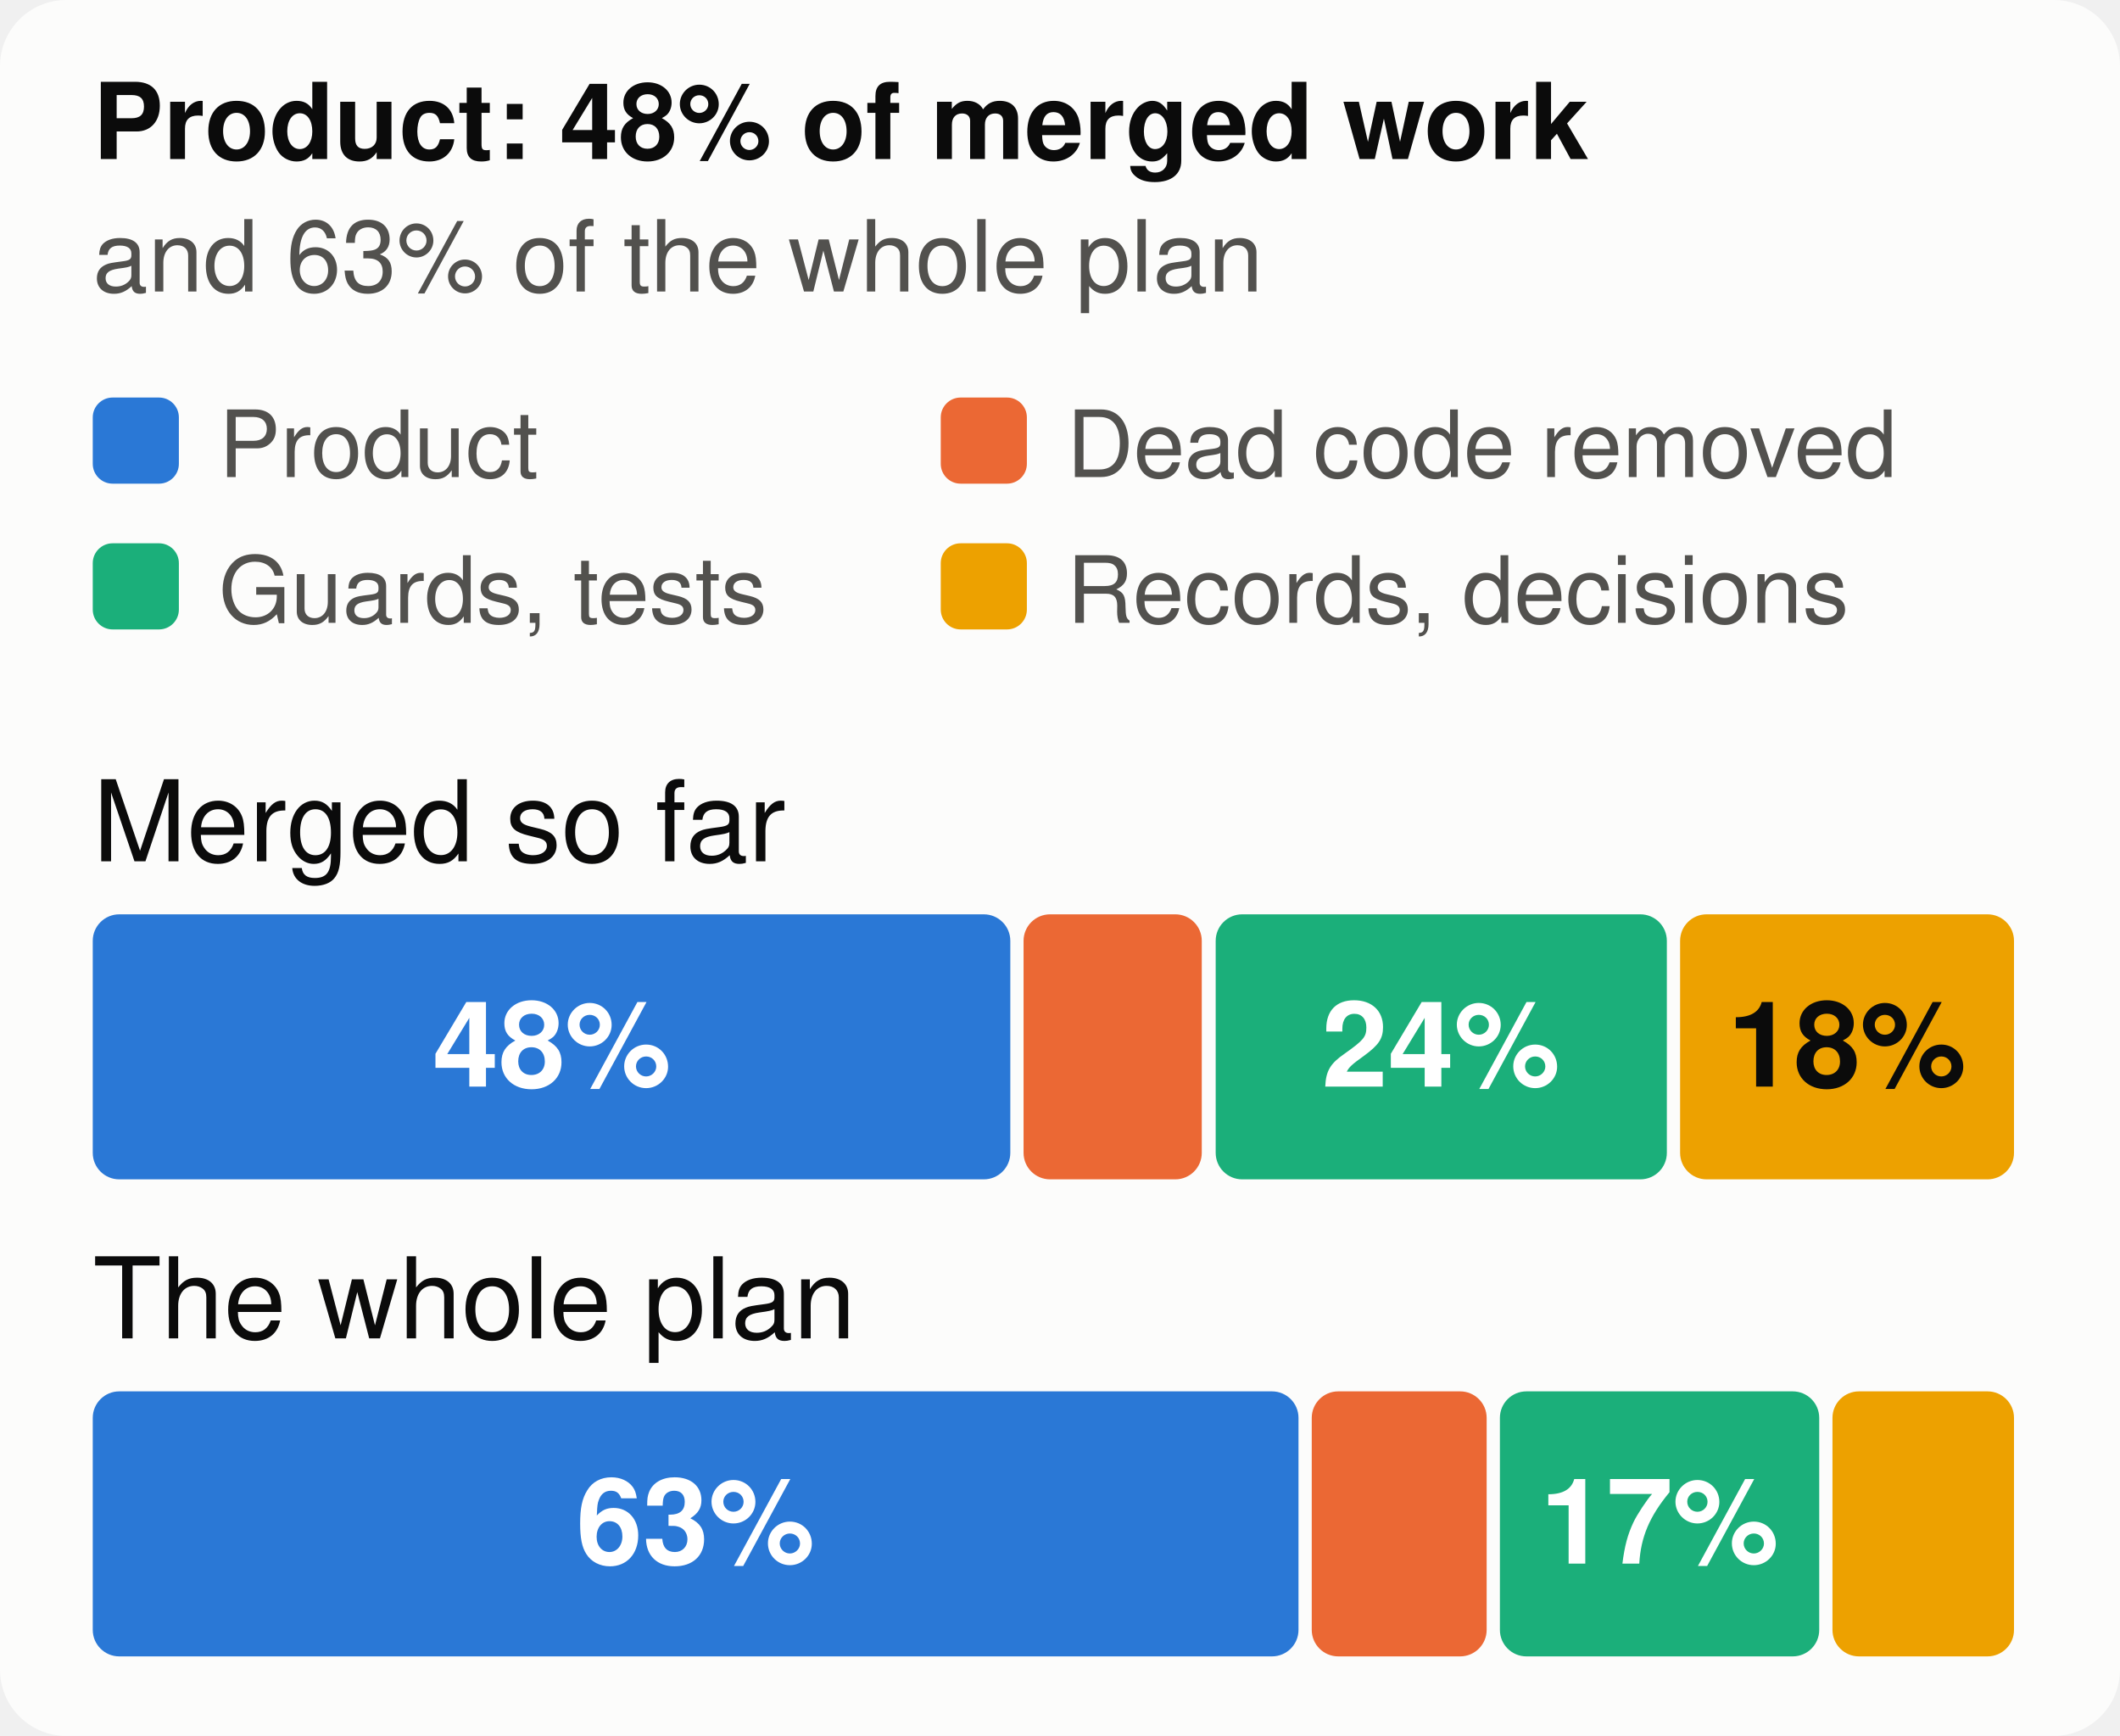
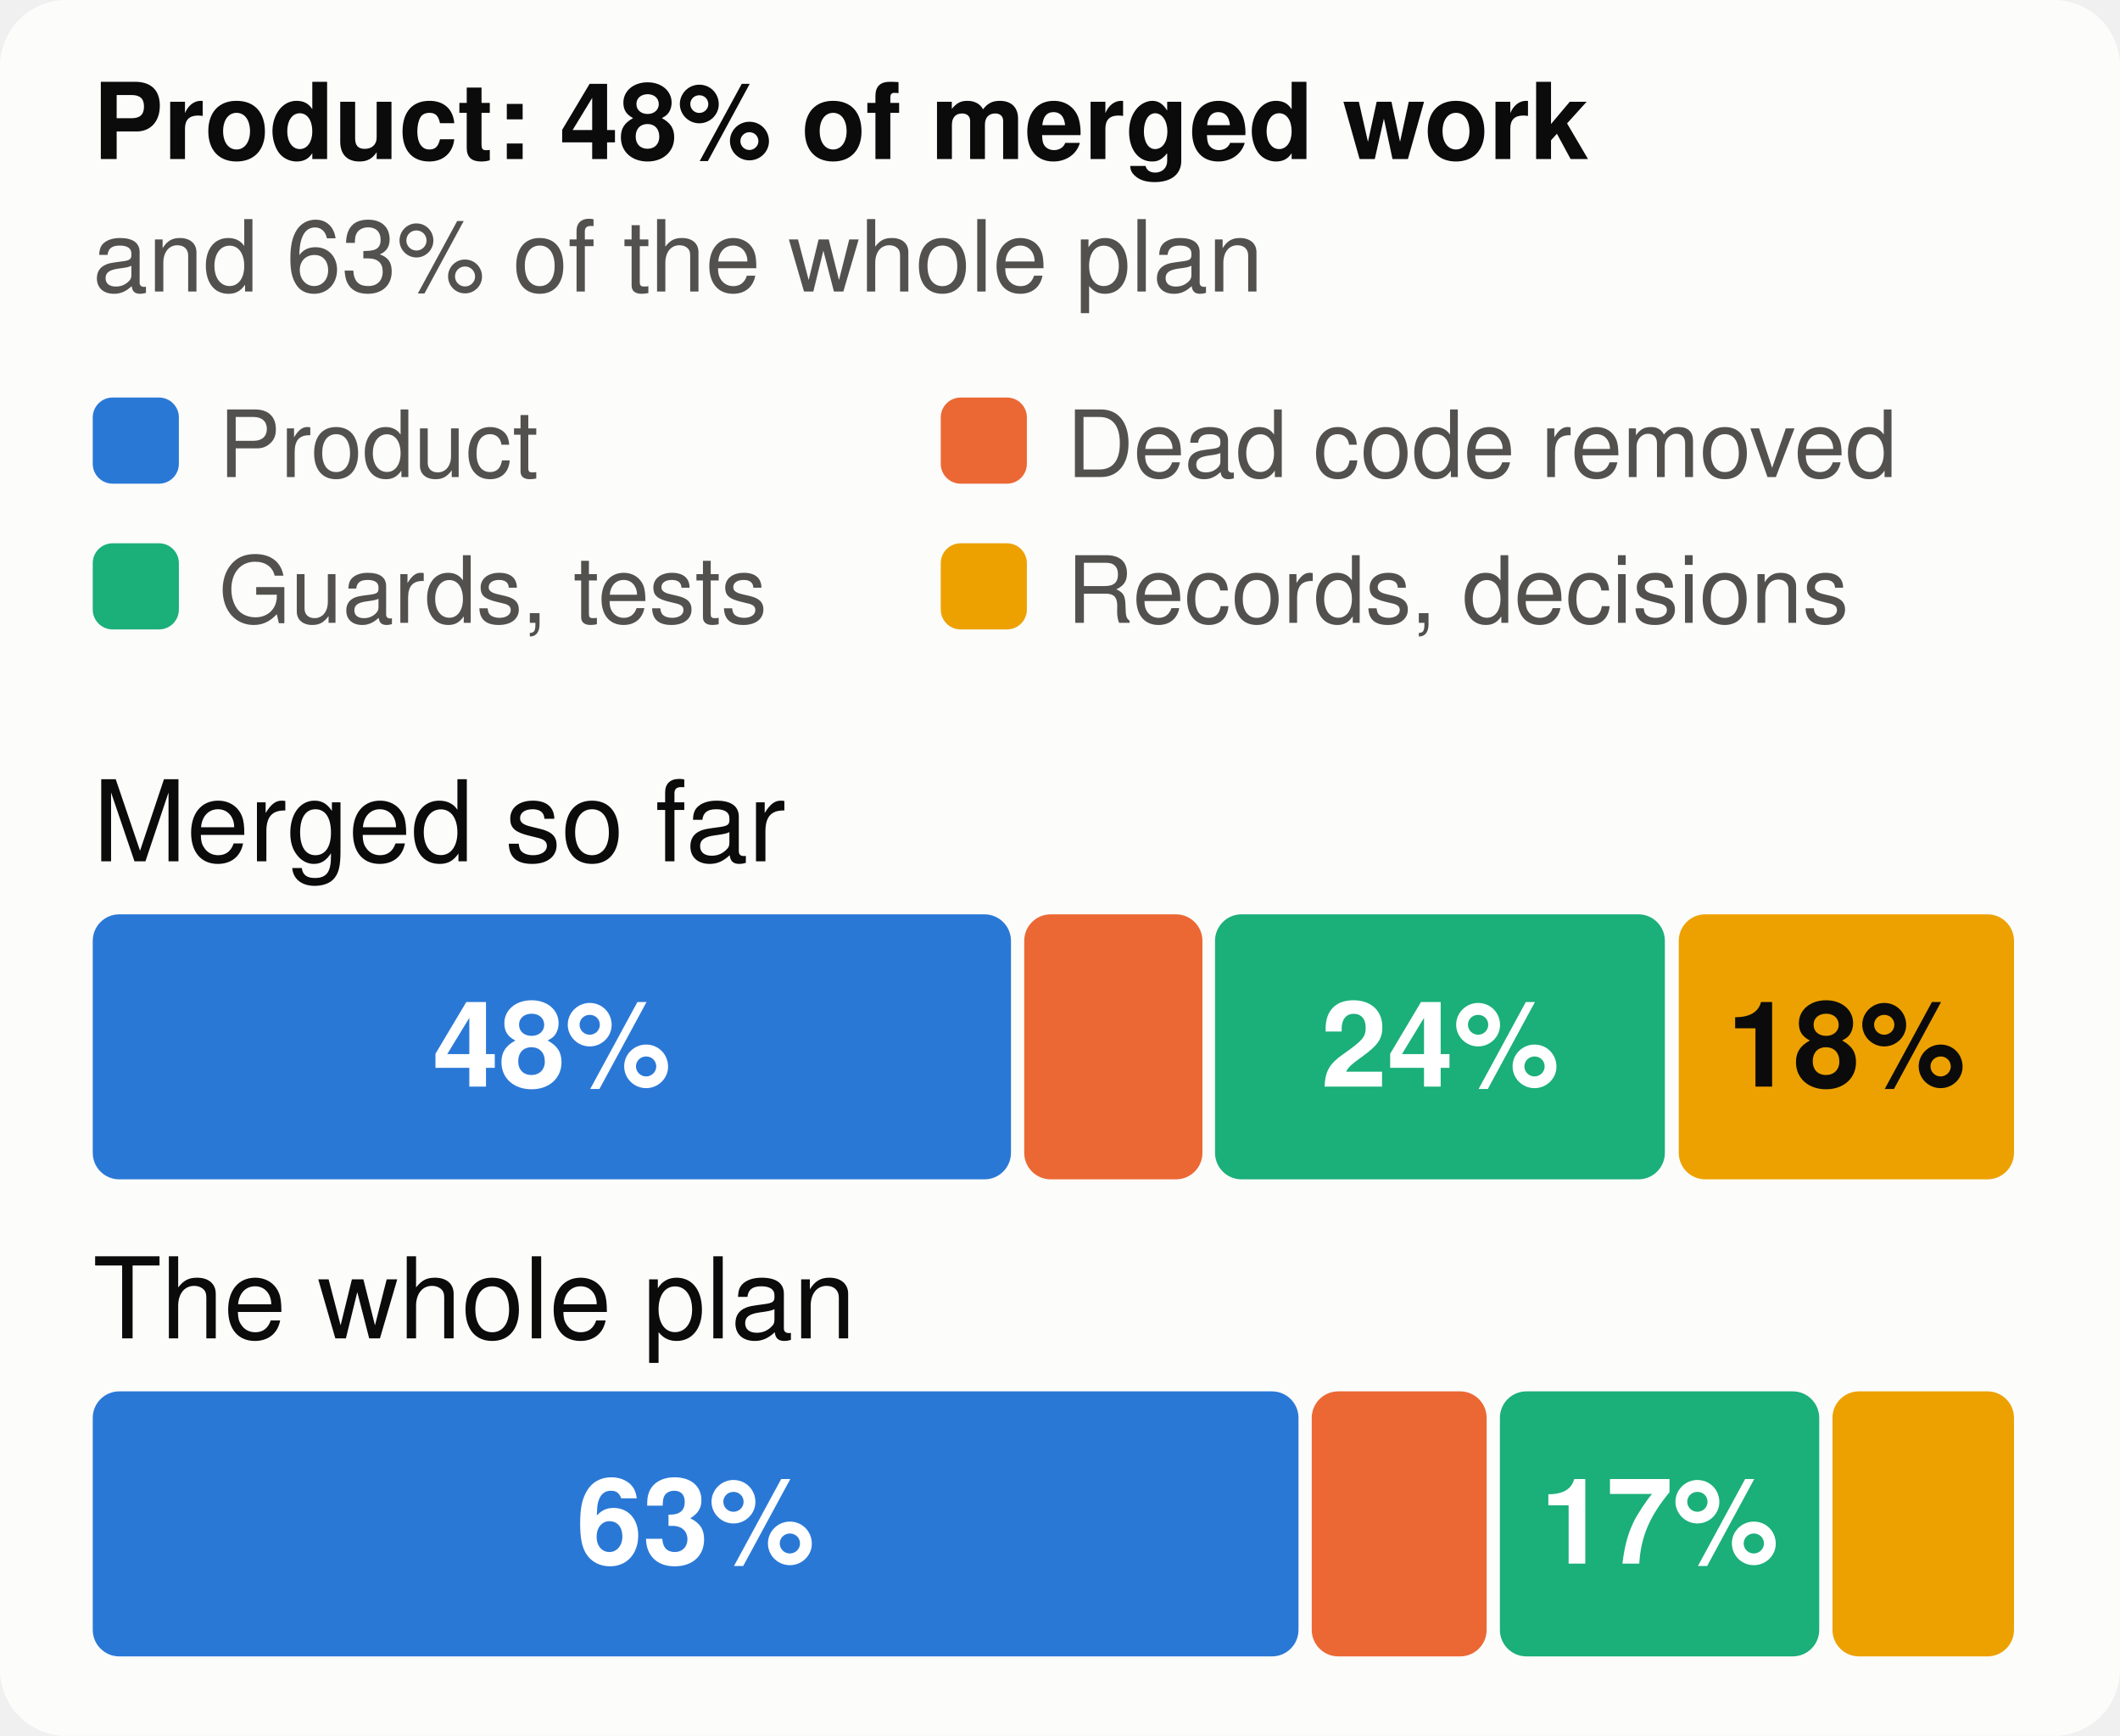
<svg xmlns="http://www.w3.org/2000/svg" viewBox="0 0 320 262" width="320" height="262" font-family="system-ui,-apple-system,Segoe UI,Helvetica,Arial,sans-serif" font-size="18" role="img" aria-label="The merged work and the whole plan, by kind of work">
  <style>.h{paint-order:stroke;stroke:#fcfcfb;stroke-width:3px;stroke-linejoin:round}.rg{stroke:#fcfcfb}@media (prefers-color-scheme: dark){.bg{fill:#1a1a19}.t1{fill:#f0efec}.t2{fill:#c3c2b7}.gr{stroke:#2c2c2a}.ax{stroke:#383835}.ld{stroke:#383835}.br{stroke:#c3c2b7}.m{stroke:#3987e5}.dp{stroke:#d95926}.v{stroke:#199e70}.i2{stroke:#c3c2b7}.i1{stroke:#f0efec}.f1{fill:#3987e5}.f2{fill:#d95926}.f3{fill:#199e70}.f4{fill:#c98500}.ev{fill:#c3c2b7}.inv{fill:#1a1a19}.done{fill:#cde2fb}.todo{fill:#52514e}.tile{fill:#262624}.h,.rg{stroke:#1a1a19}}</style>
  <rect width="320" height="262" rx="10" class="bg" fill="#fcfcfb" />
  <text x="14" y="24" class="t1" fill="#0b0b0b" font-size="16" font-weight="700">Product: 48% of merged work</text>
  <text x="14" y="44" class="t2" fill="#52514e" font-size="15">and 63% of the whole plan</text>
  <rect x="14" y="60" width="13" height="13" rx="3" class="f1" fill="#2a78d6" />
  <text x="33" y="72" class="t2" fill="#52514e" font-size="14">Product</text>
  <rect x="142" y="60" width="13" height="13" rx="3" class="f2" fill="#eb6834" />
  <text x="161" y="72" class="t2" fill="#52514e" font-size="14">Dead code removed</text>
  <rect x="14" y="82" width="13" height="13" rx="3" class="f3" fill="#1baf7a" />
  <text x="33" y="94" class="t2" fill="#52514e" font-size="14">Guards, tests</text>
  <rect x="142" y="82" width="13" height="13" rx="3" class="f4" fill="#eda100" />
  <text x="161" y="94" class="t2" fill="#52514e" font-size="14">Records, decisions</text>
  <text x="14" y="130" class="t1" fill="#0b0b0b" font-size="17">Merged so far</text>
-   <rect x="14.0" y="138" width="138.5" height="40" rx="4" class="f1" fill="#2a78d6" />
+   <rect x="14.0" y="138" width="138.6" height="40" rx="4" class="f1" fill="#2a78d6" />
  <text x="83.3" y="164" text-anchor="middle" fill="#ffffff" font-size="18" font-weight="700">48%</text>
-   <rect x="154.5" y="138" width="26.9" height="40" rx="4" class="f2" fill="#eb6834" />
-   <rect x="183.5" y="138" width="68.1" height="40" rx="4" class="f3" fill="#1baf7a" />
-   <text x="217.5" y="164" text-anchor="middle" fill="#ffffff" font-size="18" font-weight="700">24%</text>
-   <rect x="253.6" y="138" width="50.4" height="40" rx="4" class="f4" fill="#eda100" />
-   <text x="278.8" y="164" text-anchor="middle" fill="#0b0b0b" font-size="18" font-weight="700">18%</text>
+   <rect x="154.6" y="138" width="26.9" height="40" rx="4" class="f2" fill="#eb6834" />
+   <rect x="183.4" y="138" width="67.9" height="40" rx="4" class="f3" fill="#1baf7a" />
+   <text x="217.4" y="164" text-anchor="middle" fill="#ffffff" font-size="18" font-weight="700">24%</text>
+   <rect x="253.4" y="138" width="50.6" height="40" rx="4" class="f4" fill="#eda100" />
+   <text x="278.7" y="164" text-anchor="middle" fill="#0b0b0b" font-size="18" font-weight="700">18%</text>
  <text x="14" y="202" class="t1" fill="#0b0b0b" font-size="17">The whole plan</text>
  <rect x="14.0" y="210" width="182.0" height="40" rx="4" class="f1" fill="#2a78d6" />
  <text x="105.0" y="236" text-anchor="middle" fill="#ffffff" font-size="18" font-weight="700">63%</text>
  <rect x="198.0" y="210" width="26.4" height="40" rx="4" class="f2" fill="#eb6834" />
  <rect x="226.4" y="210" width="48.2" height="40" rx="4" class="f3" fill="#1baf7a" />
  <text x="250.5" y="236" text-anchor="middle" fill="#ffffff" font-size="18" font-weight="700">17%</text>
  <rect x="276.6" y="210" width="27.4" height="40" rx="4" class="f4" fill="#eda100" />
</svg>
